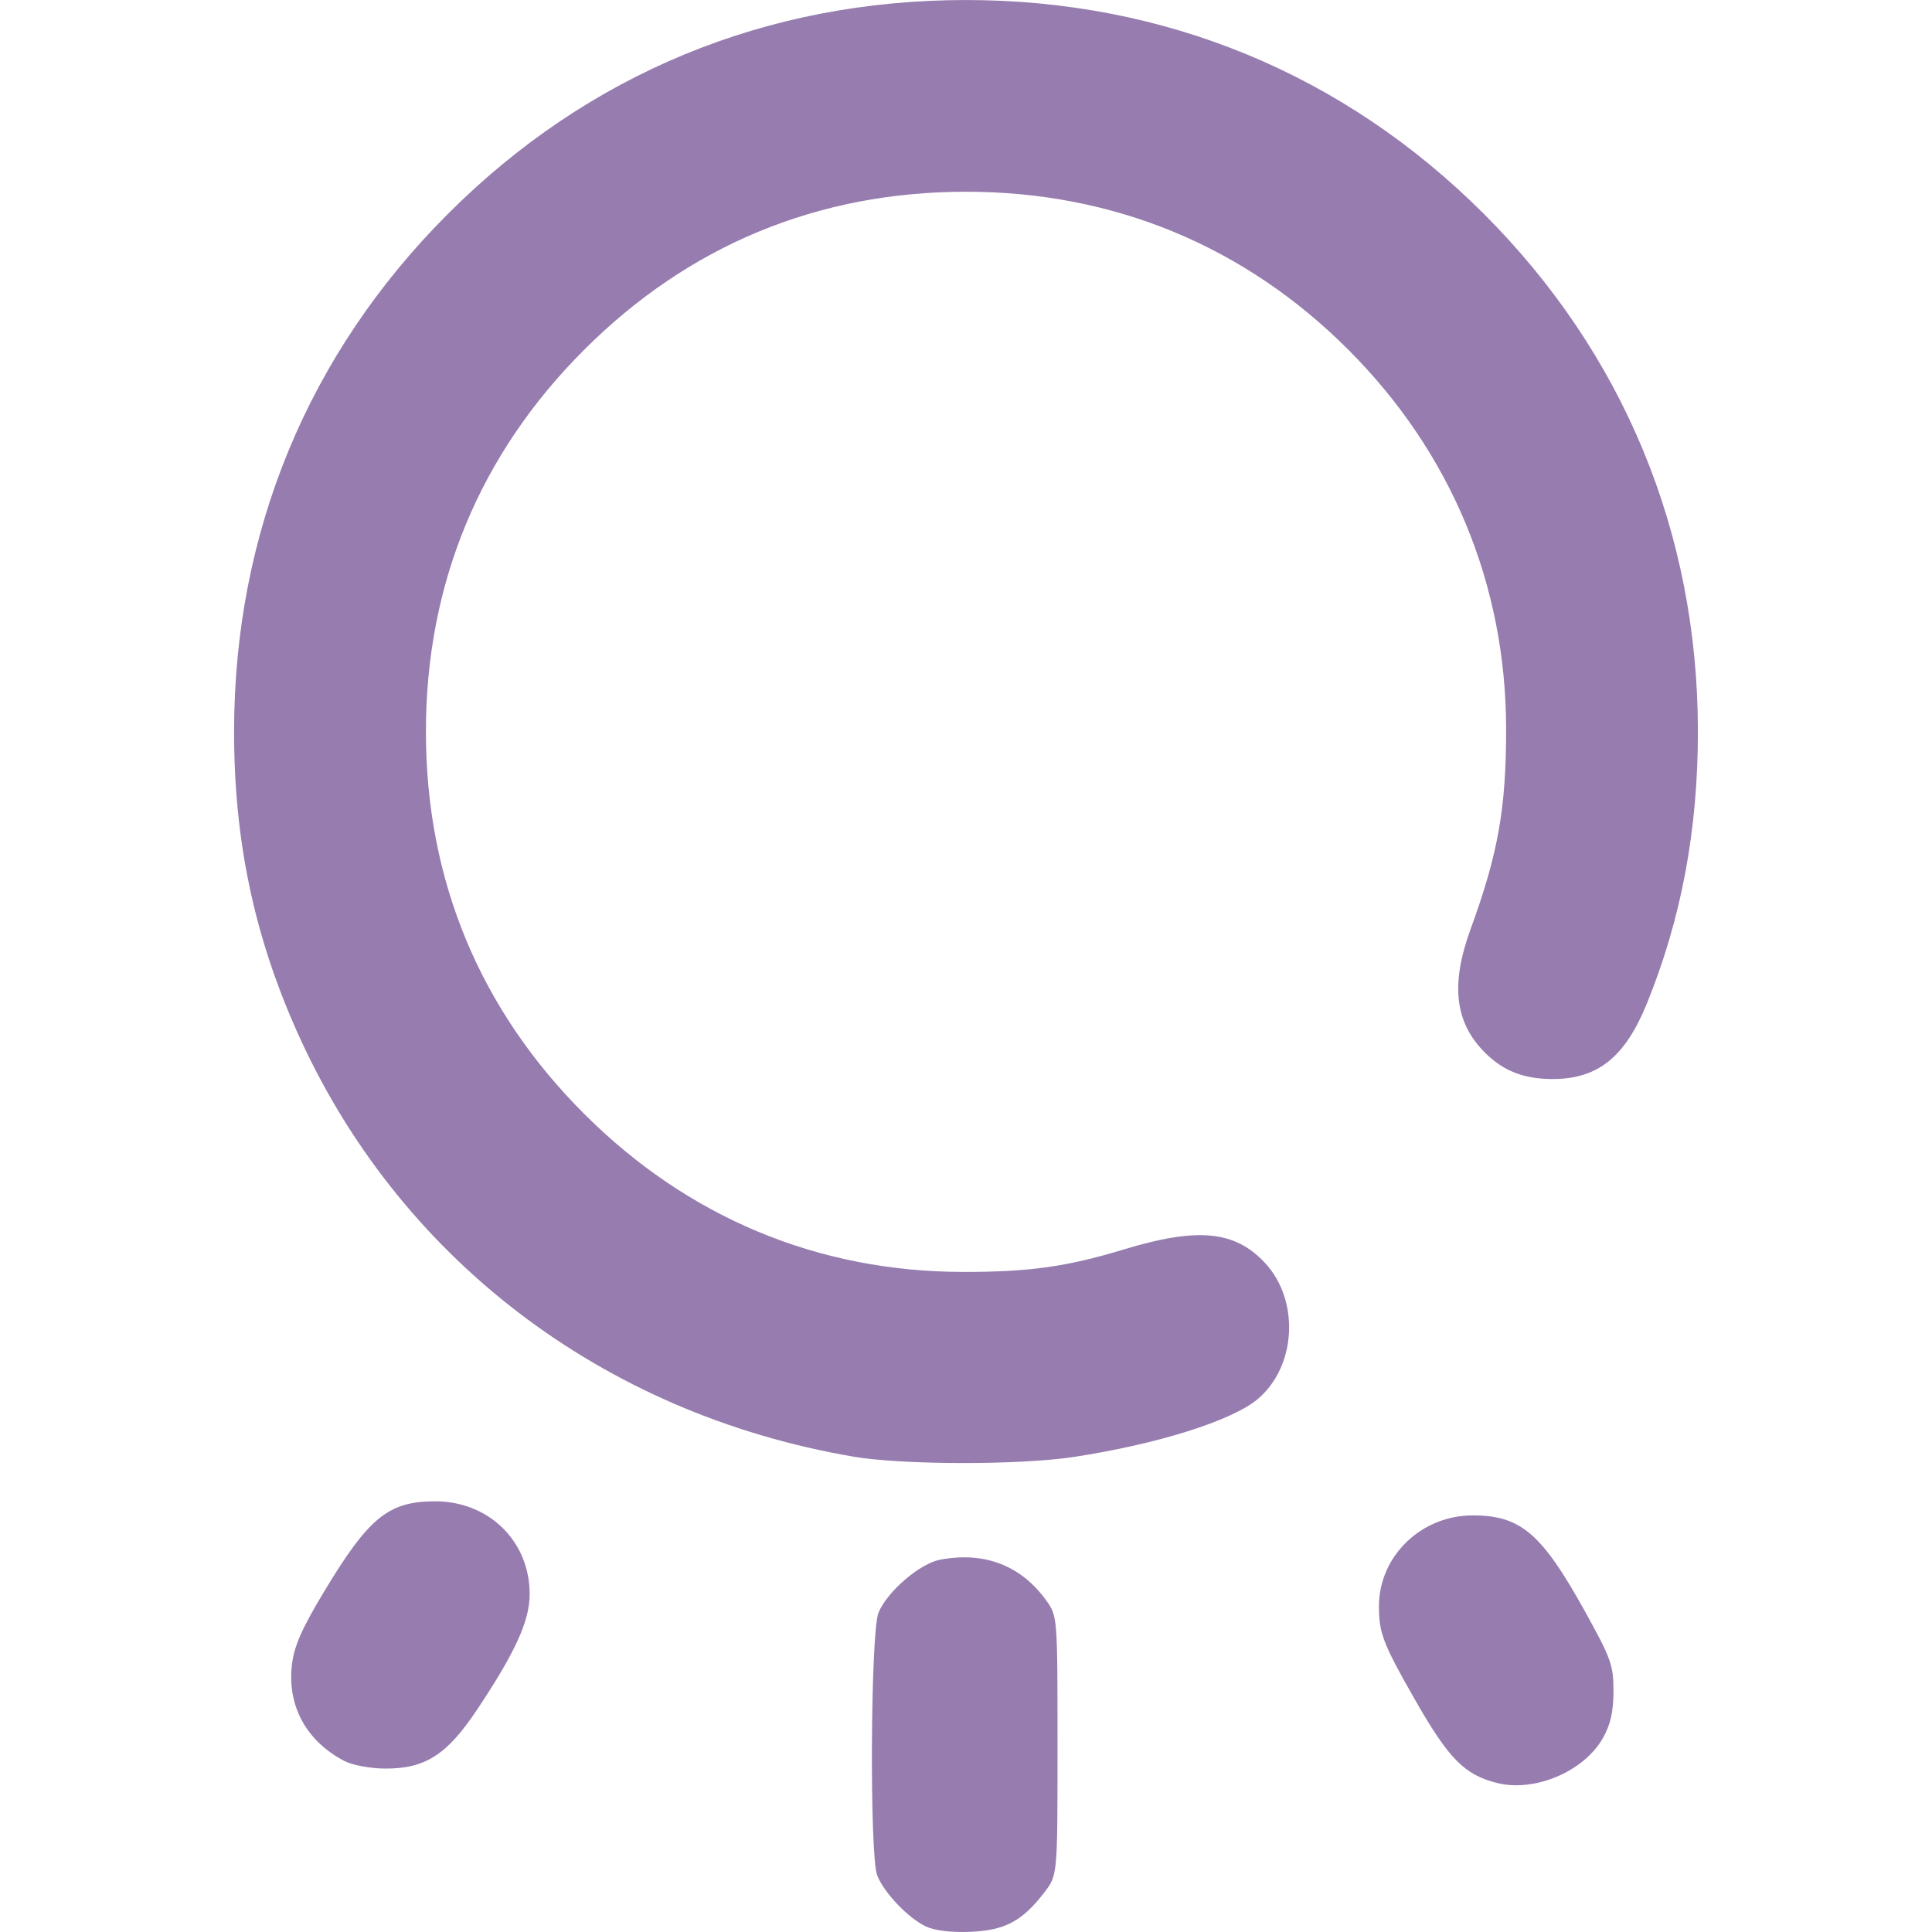
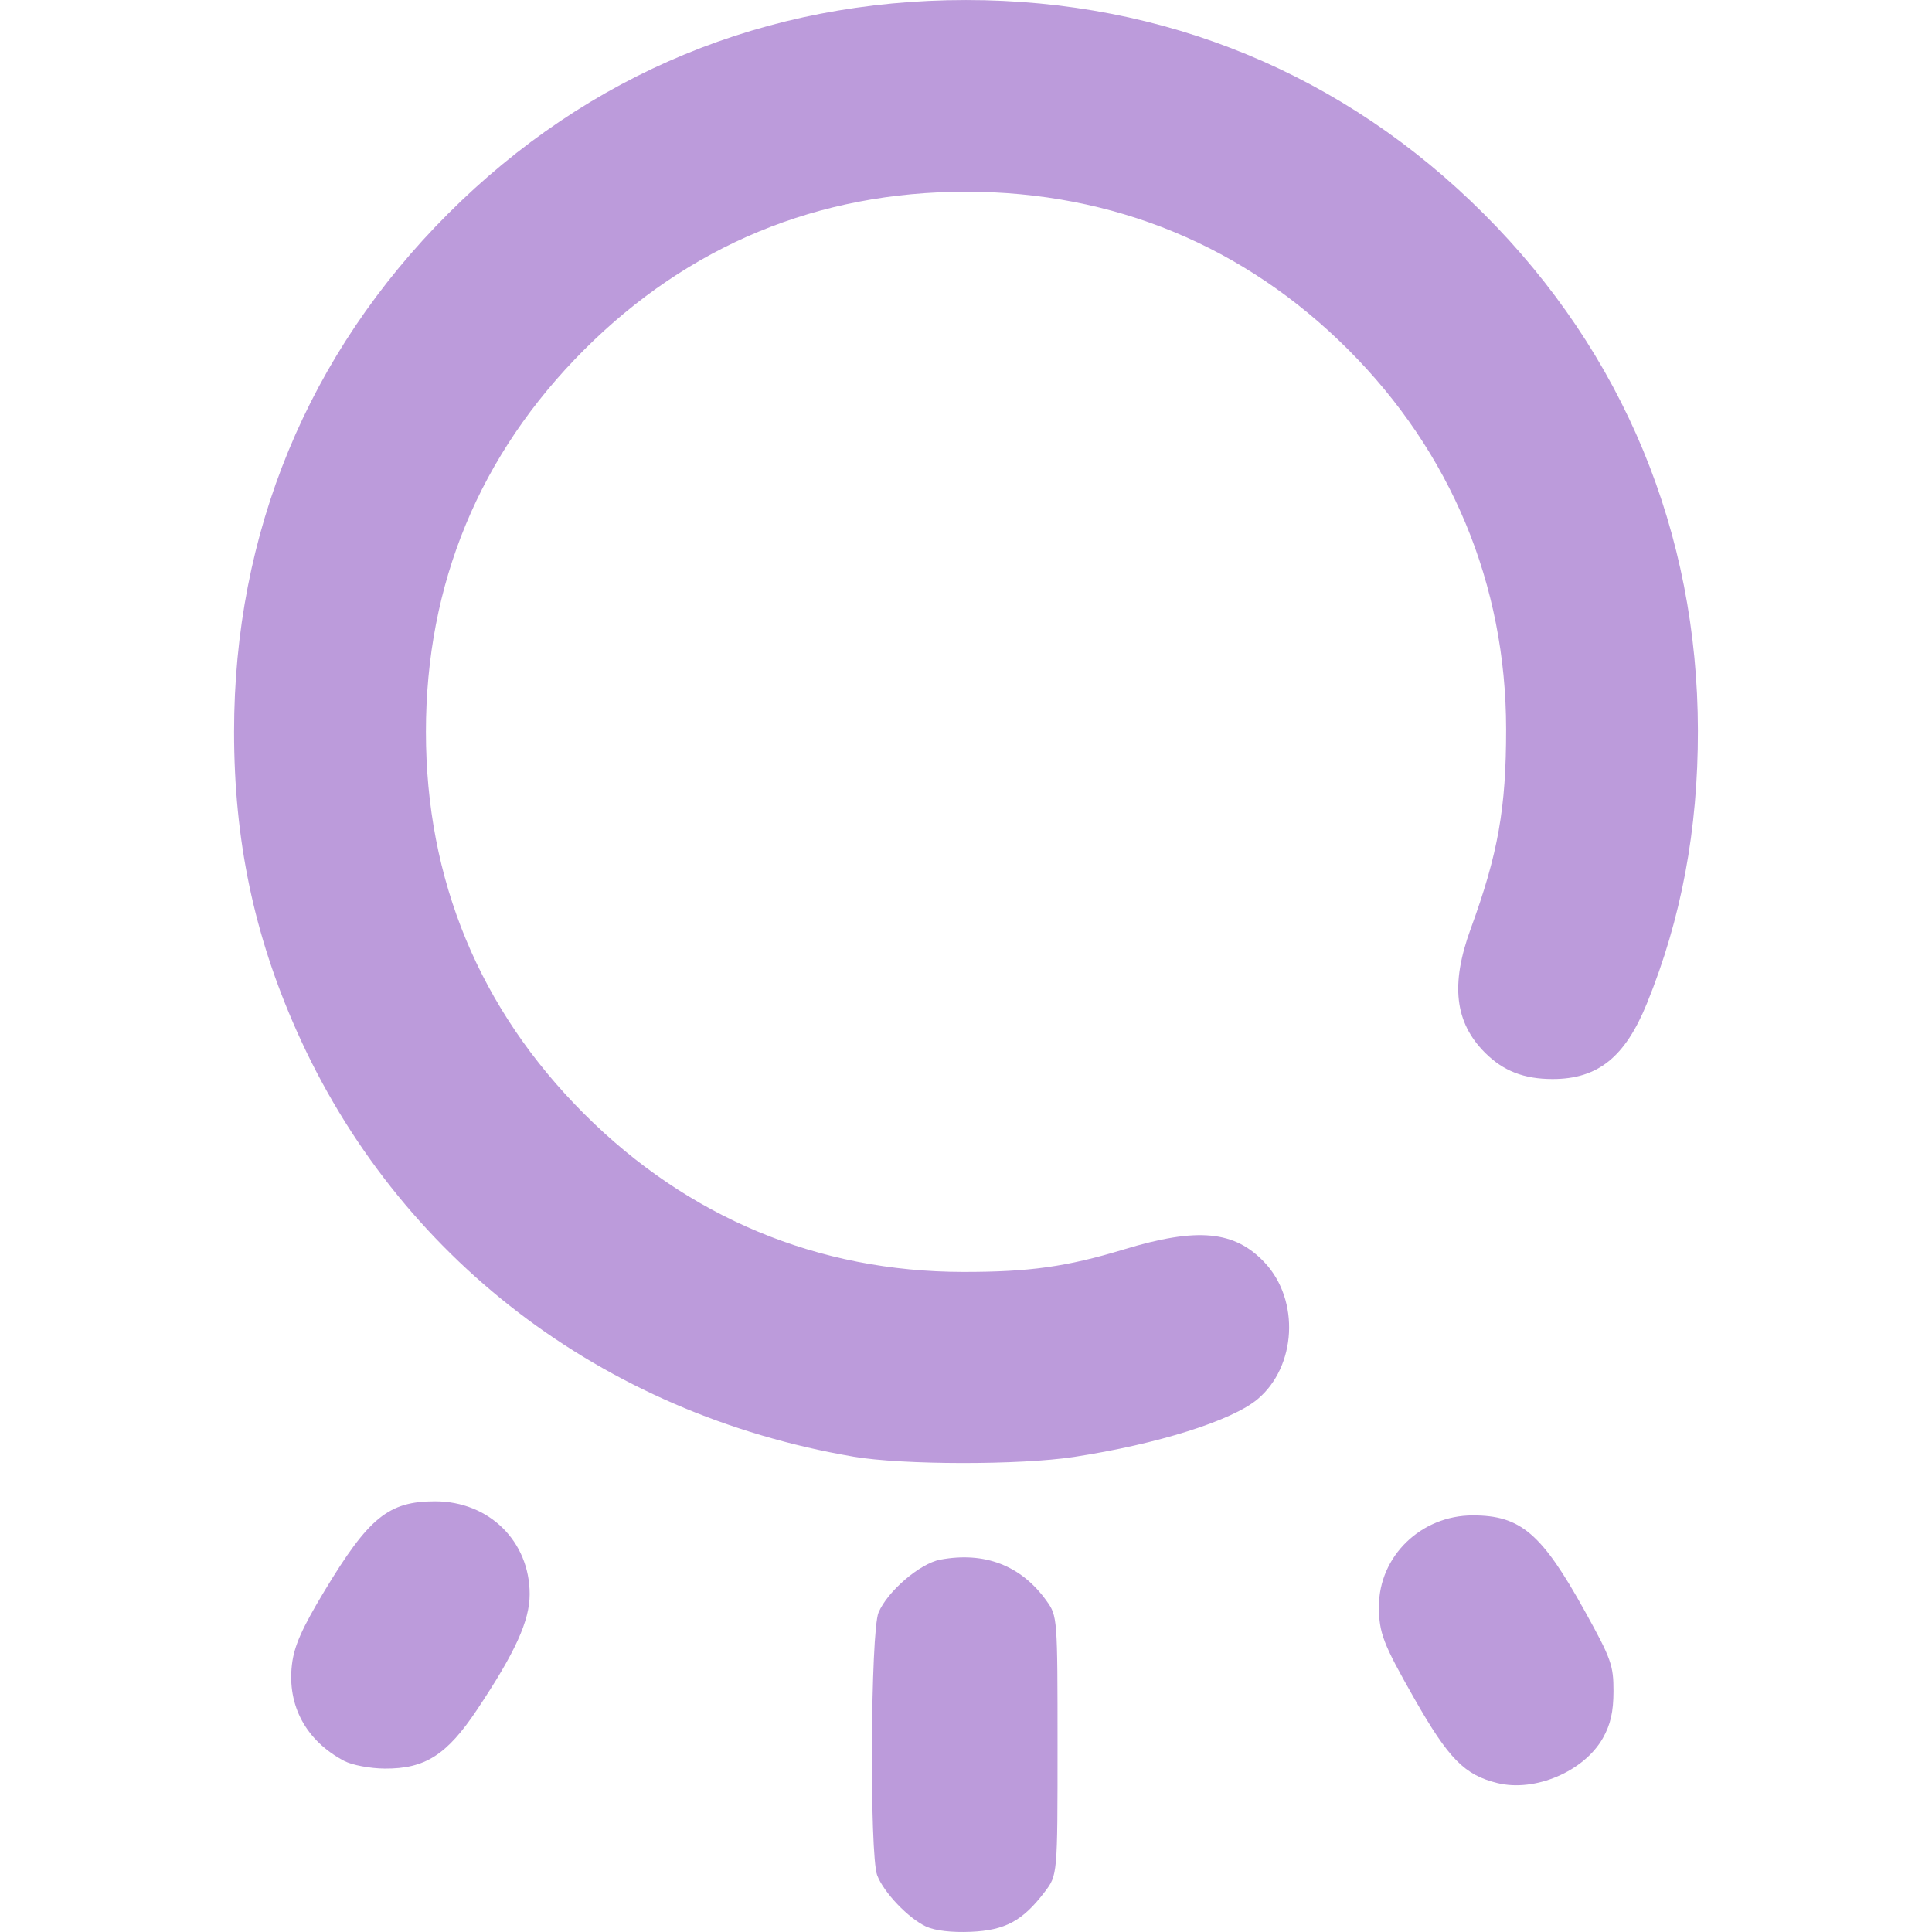
<svg xmlns="http://www.w3.org/2000/svg" xmlns:xlink="http://www.w3.org/1999/xlink" width="512" height="512" viewBox="0 0 135.467 135.467" version="1.1" id="svg1" xml:space="preserve">
  <defs id="defs1">
    <linearGradient id="linearGradient8">
-       <stop style="stop-color:#977caf;stop-opacity:1;" offset="0" id="stop8" />
-       <stop style="stop-color:#977caf;stop-opacity:1" offset="1" id="stop9" />
+       <stop style="stop-color:#bc9bdb;stop-opacity:1;" offset="0" id="stop8" />
+       <stop style="stop-color:#bc9bdb;stop-opacity:1" offset="1" id="stop9" />
    </linearGradient>
    <linearGradient xlink:href="#linearGradient8" id="linearGradient9" x1="63.346" y1="198.606" x2="122.798" y2="198.606" gradientUnits="userSpaceOnUse" gradientTransform="translate(0.7788462,-83.33654)" />
  </defs>
  <g id="layer1" transform="matrix(1.165759,0,0,1.165759,-58.65043,-80.56182)">
    <path style="fill:url(#linearGradient9);fill-opacity:1" d="m 106.016,184.986 c -1.072,-0.499 -2.556,-2.055 -2.946,-3.09 -0.466,-1.237 -0.398,-14.652 0.081,-15.795 0.535,-1.279 2.489,-2.955 3.711,-3.184 2.678,-0.502 4.88,0.353 6.402,2.487 0.647,0.907 0.655,1.012 0.655,8.701 0,7.783 0,7.783 -0.775,8.8 -1.328,1.741 -2.373,2.305 -4.439,2.395 -1.144,0.05 -2.161,-0.069 -2.687,-0.314 z m 34.368,-8.631 c -1.983,-0.484 -2.941,-1.457 -5.002,-5.078 -1.887,-3.314 -2.131,-3.95 -2.131,-5.552 0,-3.014 2.534,-5.471 5.642,-5.471 2.886,0 4.151,1.083 6.753,5.779 1.571,2.836 1.716,3.241 1.712,4.798 -0.003,1.235 -0.178,2.006 -0.638,2.819 -1.132,1.999 -4.078,3.257 -6.335,2.705 z m -69.363,-1.329 c -2.296,-1.208 -3.444,-3.322 -3.15,-5.8 0.132,-1.115 0.598,-2.17 1.944,-4.406 2.68,-4.45 3.866,-5.413 6.666,-5.413 3.241,0 5.688,2.403 5.688,5.585 0,1.602 -0.866,3.503 -3.166,6.951 -1.816,2.722 -3.126,3.556 -5.557,3.539 -0.871,-0.006 -1.958,-0.211 -2.425,-0.457 z M 101.641,156.72 C 86.507,154.137 74.207,144.725 68.144,131.088 c -2.562,-5.762 -3.754,-11.467 -3.754,-17.964 0,-11.973 4.444,-22.735 12.867,-31.157 8.434,-8.434 19.157,-12.859 31.157,-12.859 11.96,0 22.736,4.451 31.151,12.866 8.393,8.393 12.856,19.172 12.871,31.083 0.007,5.946 -0.998,11.318 -3.07,16.41 -1.315,3.23 -2.952,4.541 -5.672,4.541 -1.72,0 -2.966,-0.485 -4.063,-1.583 -1.821,-1.821 -2.085,-4.102 -0.863,-7.448 1.649,-4.513 2.136,-7.263 2.132,-12.025 -0.008,-8.699 -3.309,-16.629 -9.497,-22.817 -6.239,-6.239 -14.123,-9.496 -22.989,-9.496 -8.9,0 -16.684,3.223 -22.973,9.512 -6.289,6.289 -9.512,14.073 -9.512,22.973 0,8.9 3.223,16.684 9.512,22.973 6.238,6.238 14.068,9.505 22.801,9.513 3.989,0.004 6.224,-0.309 9.668,-1.354 4.433,-1.345 6.674,-1.132 8.482,0.806 2.108,2.26 1.897,6.235 -0.436,8.198 -1.545,1.3 -6.027,2.71 -11.051,3.478 -3.247,0.496 -10.311,0.487 -13.264,-0.017 z" id="path8" />
  </g>
</svg>
